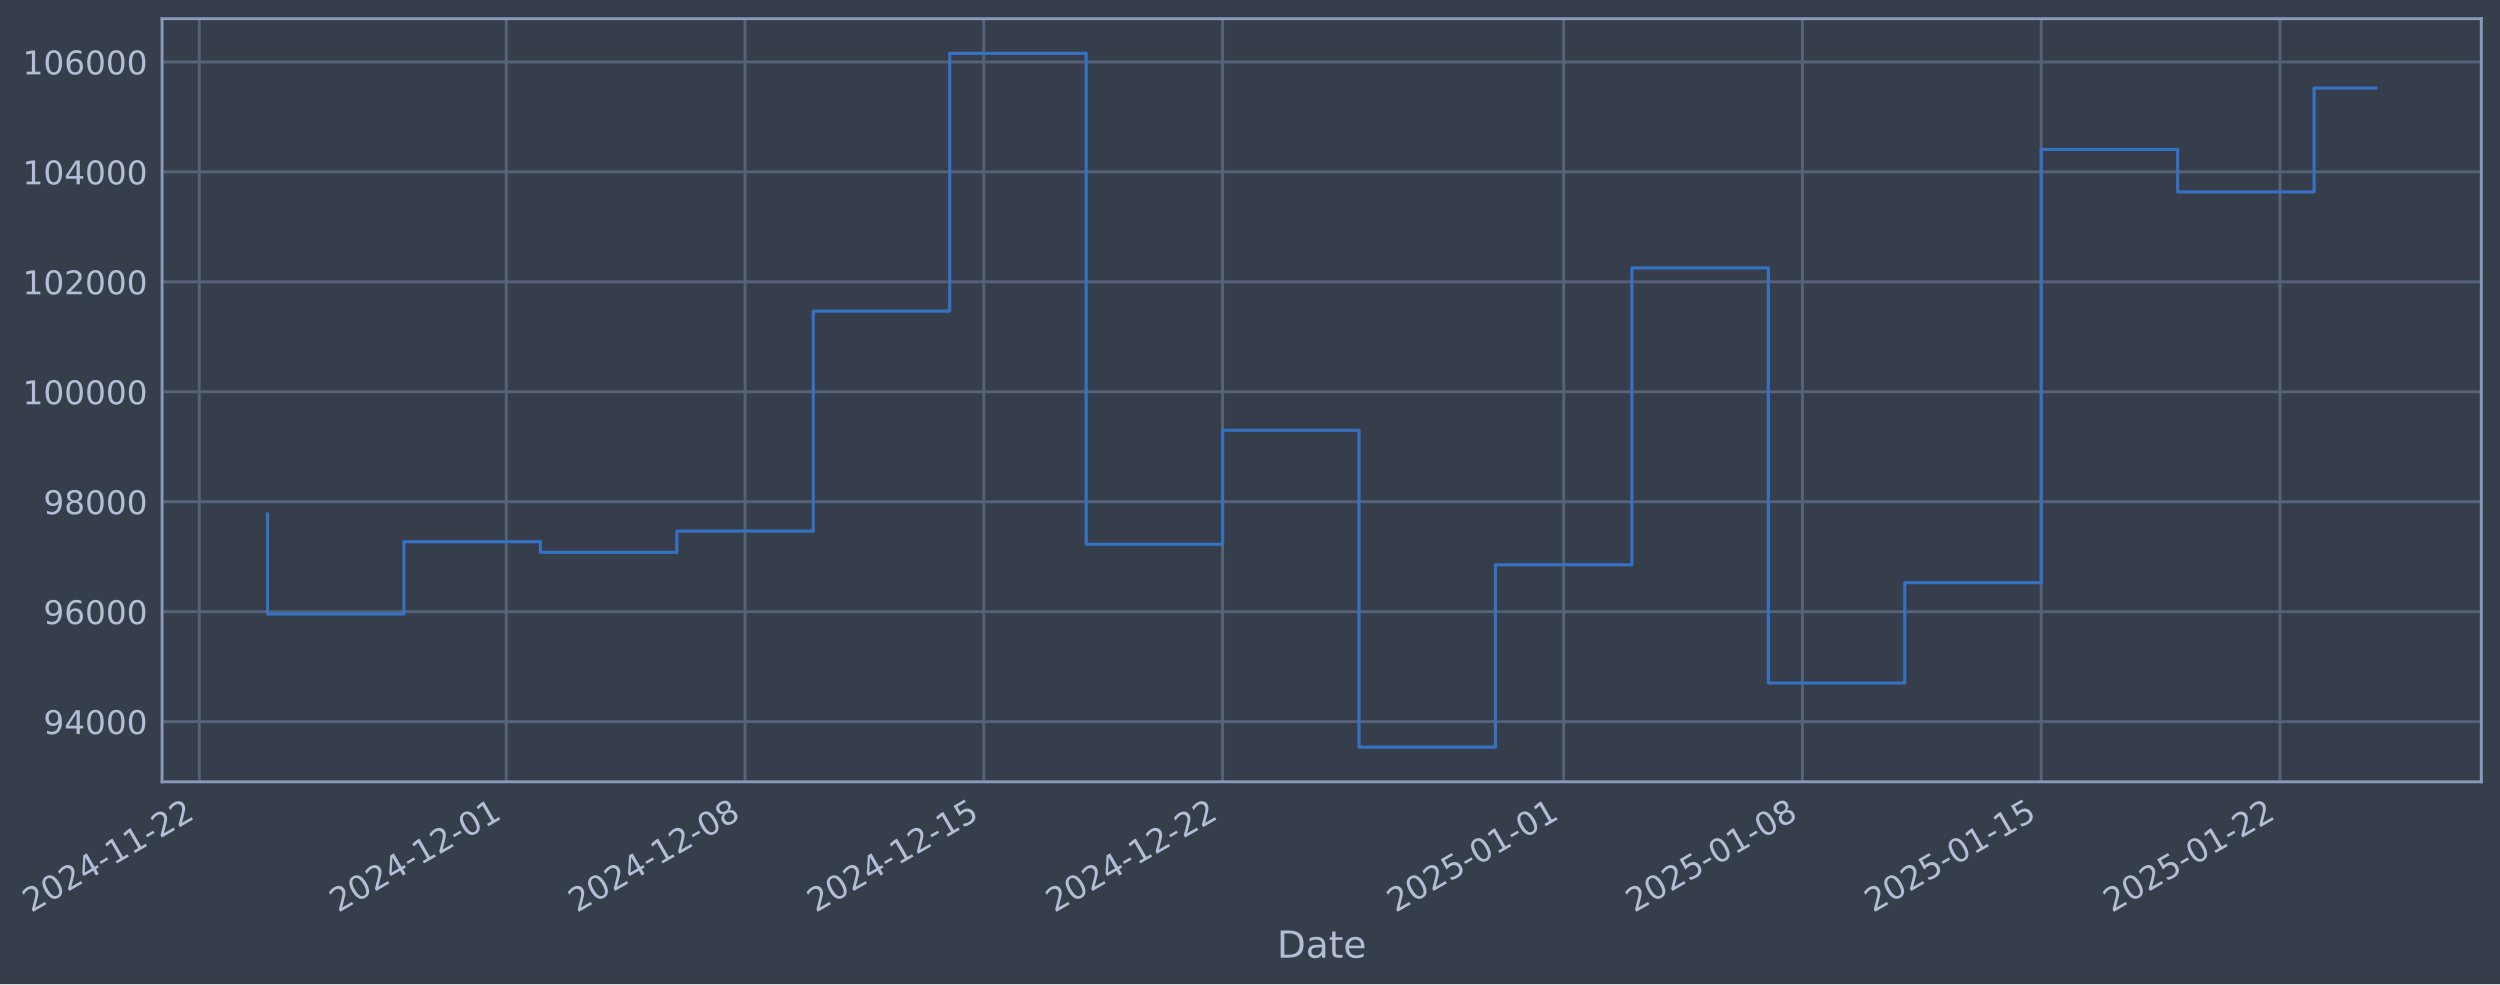
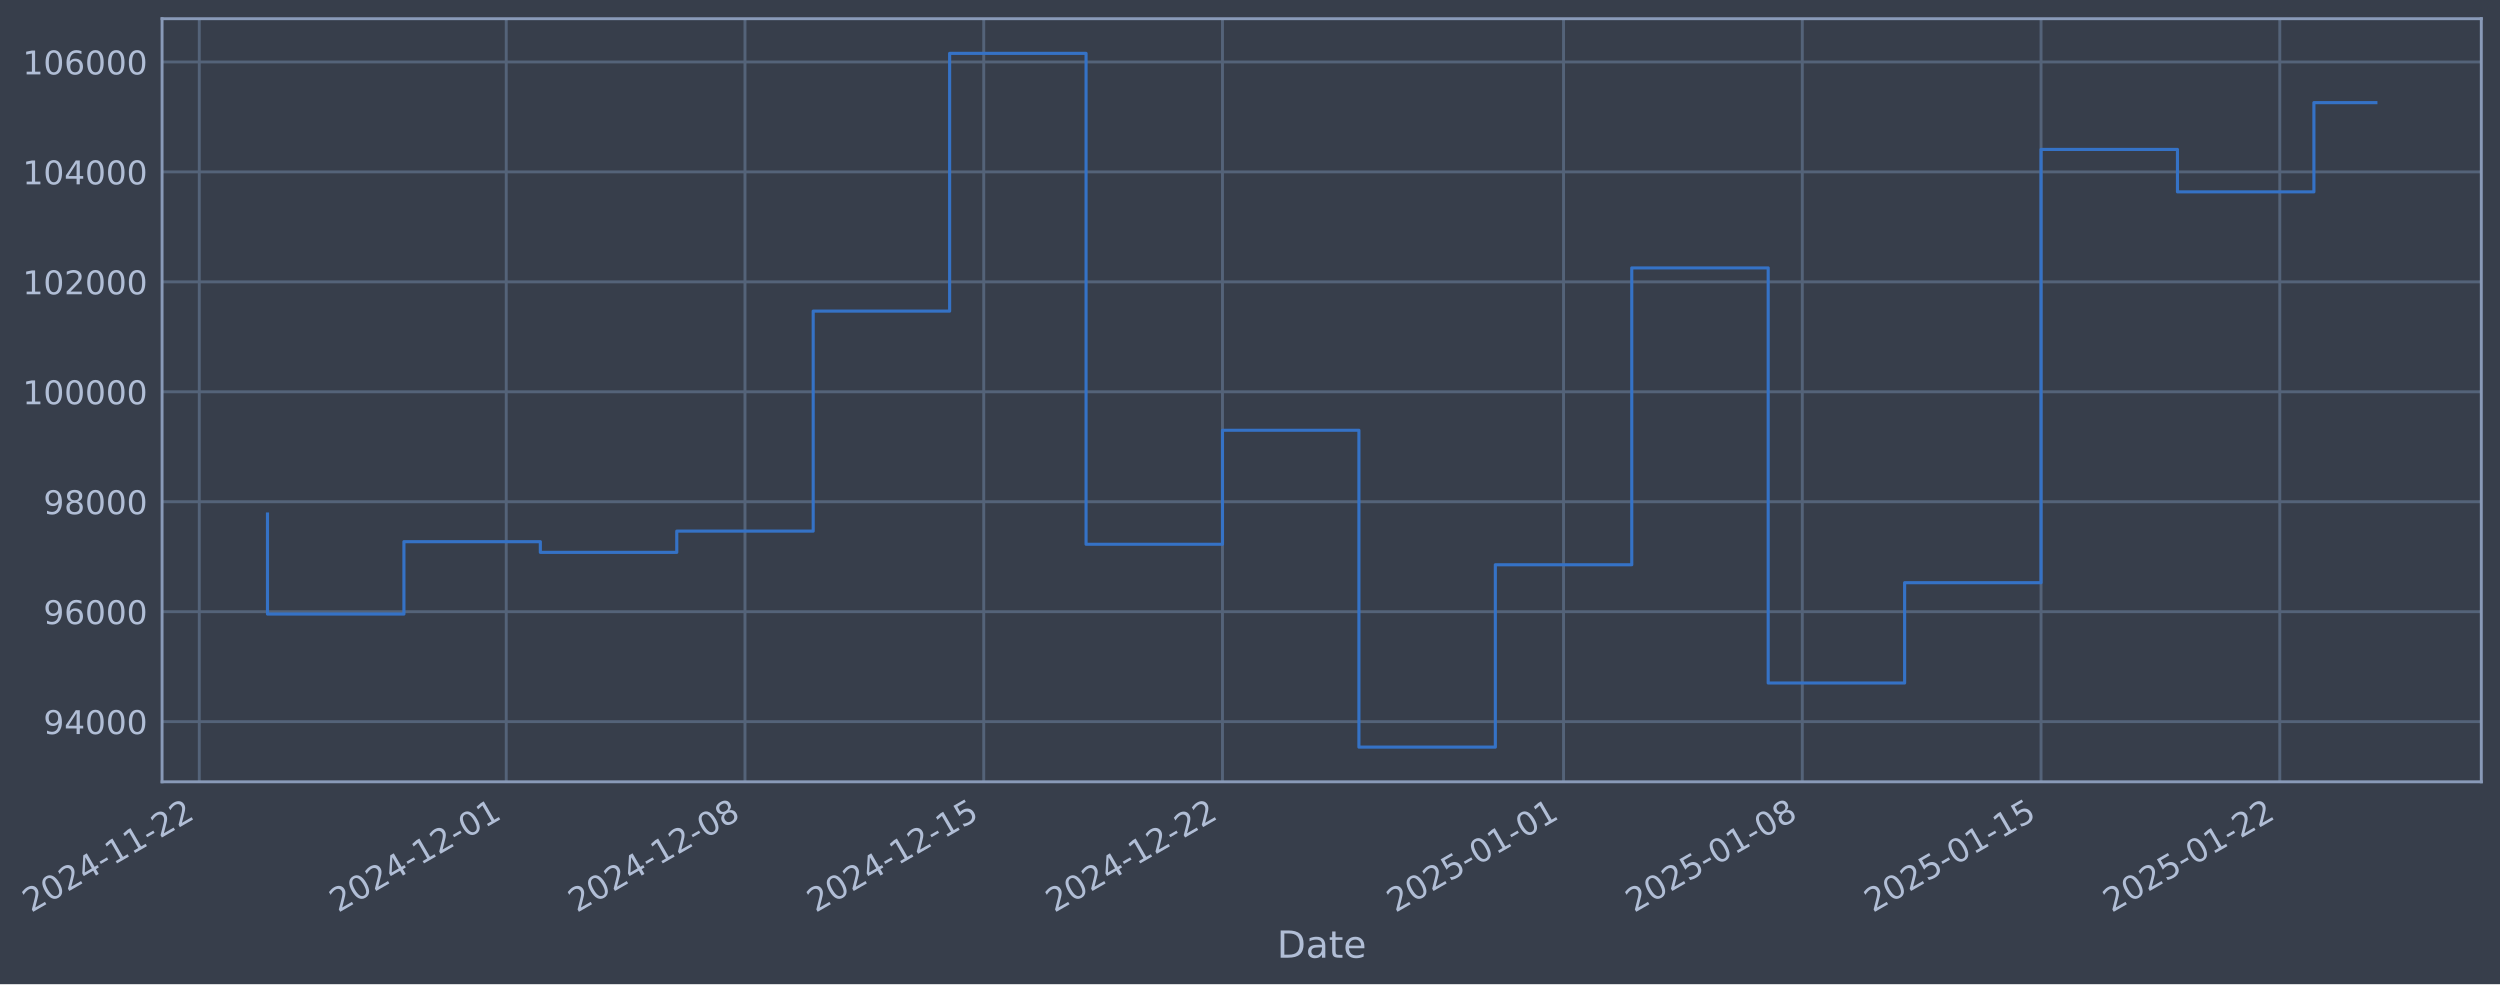
- <svg xmlns="http://www.w3.org/2000/svg" xmlns:xlink="http://www.w3.org/1999/xlink" width="962.393pt" height="378.87pt" viewBox="0 0 962.393 378.87" version="1.1">
+ <svg xmlns="http://www.w3.org/2000/svg" xmlns:xlink="http://www.w3.org/1999/xlink" width="962.39pt" height="378.87pt" viewBox="0 0 962.39 378.87" version="1.1">
  <defs>
    <style type="text/css">*{stroke-linejoin: round; stroke-linecap: butt}</style>
  </defs>
  <g id="figure_1">
    <g id="patch_1">
-       <path d="M 0 378.87  L 962.393 378.87  L 962.393 0  L 0 0  z " style="fill: #373e4b" />
+       <path d="M 0 378.87  L 962.39 378.87  L 962.39 0  L 0 0  z " style="fill: #373e4b" />
    </g>
    <g id="axes_1">
      <g id="patch_2">
-         <path d="M 62.393 300.96  L 955.193 300.96  L 955.193 7.2  L 62.393 7.2  z " style="fill: #373e4b" />
+         <path d="M 62.39 300.96  L 955.19 300.96  L 955.19 7.2  L 62.39 7.2  z " style="fill: #373e4b" />
      </g>
      <g id="matplotlib.axis_1">
        <g id="xtick_1">
          <g id="line2d_1">
-             <path d="M 76.713 300.96  L 76.713 7.2  " clip-path="url(#pdf9294b1e7)" style="fill: none; stroke: #546379; stroke-width: 1.12; stroke-linecap: square" />
+             <path d="M 76.713 300.96  L 76.713 7.2  " clip-path="url(#p30a79cba6f)" style="fill: none; stroke: #546379; stroke-width: 1.12; stroke-linecap: square" />
          </g>
          <g id="line2d_2" />
          <g id="text_1">
            <g style="fill: #b1bed6" transform="translate(11.98702 351.4642) rotate(-30) scale(0.126 -0.126)">
              <defs>
                <path id="DejaVuSans-32" d="M 1228 531  L 3431 531  L 3431 0  L 469 0  L 469 531  Q 828 903 1448 1529  Q 2069 2156 2228 2338  Q 2531 2678 2651 2914  Q 2772 3150 2772 3378  Q 2772 3750 2511 3984  Q 2250 4219 1831 4219  Q 1534 4219 1204 4116  Q 875 4013 500 3803  L 500 4441  Q 881 4594 1212 4672  Q 1544 4750 1819 4750  Q 2544 4750 2975 4387  Q 3406 4025 3406 3419  Q 3406 3131 3298 2873  Q 3191 2616 2906 2266  Q 2828 2175 2409 1742  Q 1991 1309 1228 531  z " transform="scale(0.015625)" />
                <path id="DejaVuSans-30" d="M 2034 4250  Q 1547 4250 1301 3770  Q 1056 3291 1056 2328  Q 1056 1369 1301 889  Q 1547 409 2034 409  Q 2525 409 2770 889  Q 3016 1369 3016 2328  Q 3016 3291 2770 3770  Q 2525 4250 2034 4250  z M 2034 4750  Q 2819 4750 3233 4129  Q 3647 3509 3647 2328  Q 3647 1150 3233 529  Q 2819 -91 2034 -91  Q 1250 -91 836 529  Q 422 1150 422 2328  Q 422 3509 836 4129  Q 1250 4750 2034 4750  z " transform="scale(0.015625)" />
                <path id="DejaVuSans-34" d="M 2419 4116  L 825 1625  L 2419 1625  L 2419 4116  z M 2253 4666  L 3047 4666  L 3047 1625  L 3713 1625  L 3713 1100  L 3047 1100  L 3047 0  L 2419 0  L 2419 1100  L 313 1100  L 313 1709  L 2253 4666  z " transform="scale(0.015625)" />
                <path id="DejaVuSans-2d" d="M 313 2009  L 1997 2009  L 1997 1497  L 313 1497  L 313 2009  z " transform="scale(0.015625)" />
                <path id="DejaVuSans-31" d="M 794 531  L 1825 531  L 1825 4091  L 703 3866  L 703 4441  L 1819 4666  L 2450 4666  L 2450 531  L 3481 531  L 3481 0  L 794 0  L 794 531  z " transform="scale(0.015625)" />
              </defs>
              <use xlink:href="#DejaVuSans-32" />
              <use xlink:href="#DejaVuSans-30" transform="translate(63.62305 0)" />
              <use xlink:href="#DejaVuSans-32" transform="translate(127.2461 0)" />
              <use xlink:href="#DejaVuSans-34" transform="translate(190.8691 0)" />
              <use xlink:href="#DejaVuSans-2d" transform="translate(254.4922 0)" />
              <use xlink:href="#DejaVuSans-31" transform="translate(290.5762 0)" />
              <use xlink:href="#DejaVuSans-31" transform="translate(354.1992 0)" />
              <use xlink:href="#DejaVuSans-2d" transform="translate(417.8223 0)" />
              <use xlink:href="#DejaVuSans-32" transform="translate(453.9062 0)" />
              <use xlink:href="#DejaVuSans-32" transform="translate(517.5293 0)" />
            </g>
          </g>
        </g>
        <g id="xtick_2">
          <g id="line2d_3">
-             <path d="M 194.891 300.96  L 194.891 7.2  " clip-path="url(#pdf9294b1e7)" style="fill: none; stroke: #546379; stroke-width: 1.12; stroke-linecap: square" />
+             <path d="M 194.879 300.96  L 194.879 7.2  " clip-path="url(#p30a79cba6f)" style="fill: none; stroke: #546379; stroke-width: 1.12; stroke-linecap: square" />
          </g>
          <g id="line2d_4" />
          <g id="text_2">
-             <g style="fill: #b1bed6" transform="translate(130.1656 351.4642) rotate(-30) scale(0.126 -0.126)">
+             <g style="fill: #b1bed6" transform="translate(130.1536 351.4642) rotate(-30) scale(0.126 -0.126)">
              <use xlink:href="#DejaVuSans-32" />
              <use xlink:href="#DejaVuSans-30" transform="translate(63.62305 0)" />
              <use xlink:href="#DejaVuSans-32" transform="translate(127.2461 0)" />
              <use xlink:href="#DejaVuSans-34" transform="translate(190.8691 0)" />
              <use xlink:href="#DejaVuSans-2d" transform="translate(254.4922 0)" />
              <use xlink:href="#DejaVuSans-31" transform="translate(290.5762 0)" />
              <use xlink:href="#DejaVuSans-32" transform="translate(354.1992 0)" />
              <use xlink:href="#DejaVuSans-2d" transform="translate(417.8223 0)" />
              <use xlink:href="#DejaVuSans-30" transform="translate(453.9062 0)" />
              <use xlink:href="#DejaVuSans-31" transform="translate(517.5293 0)" />
            </g>
          </g>
        </g>
        <g id="xtick_3">
          <g id="line2d_5">
-             <path d="M 286.808 300.96  L 286.808 7.2  " clip-path="url(#pdf9294b1e7)" style="fill: none; stroke: #546379; stroke-width: 1.12; stroke-linecap: square" />
+             <path d="M 286.786 300.96  L 286.786 7.2  " clip-path="url(#p30a79cba6f)" style="fill: none; stroke: #546379; stroke-width: 1.12; stroke-linecap: square" />
          </g>
          <g id="line2d_6" />
          <g id="text_3">
-             <g style="fill: #b1bed6" transform="translate(222.0823 351.4642) rotate(-30) scale(0.126 -0.126)">
+             <g style="fill: #b1bed6" transform="translate(222.0609 351.4642) rotate(-30) scale(0.126 -0.126)">
              <defs>
                <path id="DejaVuSans-38" d="M 2034 2216  Q 1584 2216 1326 1975  Q 1069 1734 1069 1313  Q 1069 891 1326 650  Q 1584 409 2034 409  Q 2484 409 2743 651  Q 3003 894 3003 1313  Q 3003 1734 2745 1975  Q 2488 2216 2034 2216  z M 1403 2484  Q 997 2584 770 2862  Q 544 3141 544 3541  Q 544 4100 942 4425  Q 1341 4750 2034 4750  Q 2731 4750 3128 4425  Q 3525 4100 3525 3541  Q 3525 3141 3298 2862  Q 3072 2584 2669 2484  Q 3125 2378 3379 2068  Q 3634 1759 3634 1313  Q 3634 634 3220 271  Q 2806 -91 2034 -91  Q 1263 -91 848 271  Q 434 634 434 1313  Q 434 1759 690 2068  Q 947 2378 1403 2484  z M 1172 3481  Q 1172 3119 1398 2916  Q 1625 2713 2034 2713  Q 2441 2713 2670 2916  Q 2900 3119 2900 3481  Q 2900 3844 2670 4047  Q 2441 4250 2034 4250  Q 1625 4250 1398 4047  Q 1172 3844 1172 3481  z " transform="scale(0.015625)" />
              </defs>
              <use xlink:href="#DejaVuSans-32" />
              <use xlink:href="#DejaVuSans-30" transform="translate(63.62305 0)" />
              <use xlink:href="#DejaVuSans-32" transform="translate(127.2461 0)" />
              <use xlink:href="#DejaVuSans-34" transform="translate(190.8691 0)" />
              <use xlink:href="#DejaVuSans-2d" transform="translate(254.4922 0)" />
              <use xlink:href="#DejaVuSans-31" transform="translate(290.5762 0)" />
              <use xlink:href="#DejaVuSans-32" transform="translate(354.1992 0)" />
              <use xlink:href="#DejaVuSans-2d" transform="translate(417.8223 0)" />
              <use xlink:href="#DejaVuSans-30" transform="translate(453.9062 0)" />
              <use xlink:href="#DejaVuSans-38" transform="translate(517.5293 0)" />
            </g>
          </g>
        </g>
        <g id="xtick_4">
          <g id="line2d_7">
-             <path d="M 378.725 300.96  L 378.725 7.2  " clip-path="url(#pdf9294b1e7)" style="fill: none; stroke: #546379; stroke-width: 1.12; stroke-linecap: square" />
+             <path d="M 378.694 300.96  L 378.694 7.2  " clip-path="url(#p30a79cba6f)" style="fill: none; stroke: #546379; stroke-width: 1.12; stroke-linecap: square" />
          </g>
          <g id="line2d_8" />
          <g id="text_4">
-             <g style="fill: #b1bed6" transform="translate(313.999 351.4642) rotate(-30) scale(0.126 -0.126)">
+             <g style="fill: #b1bed6" transform="translate(313.9682 351.4642) rotate(-30) scale(0.126 -0.126)">
              <defs>
                <path id="DejaVuSans-35" d="M 691 4666  L 3169 4666  L 3169 4134  L 1269 4134  L 1269 2991  Q 1406 3038 1543 3061  Q 1681 3084 1819 3084  Q 2600 3084 3056 2656  Q 3513 2228 3513 1497  Q 3513 744 3044 326  Q 2575 -91 1722 -91  Q 1428 -91 1123 -41  Q 819 9 494 109  L 494 744  Q 775 591 1075 516  Q 1375 441 1709 441  Q 2250 441 2565 725  Q 2881 1009 2881 1497  Q 2881 1984 2565 2268  Q 2250 2553 1709 2553  Q 1456 2553 1204 2497  Q 953 2441 691 2322  L 691 4666  z " transform="scale(0.015625)" />
              </defs>
              <use xlink:href="#DejaVuSans-32" />
              <use xlink:href="#DejaVuSans-30" transform="translate(63.62305 0)" />
              <use xlink:href="#DejaVuSans-32" transform="translate(127.2461 0)" />
              <use xlink:href="#DejaVuSans-34" transform="translate(190.8691 0)" />
              <use xlink:href="#DejaVuSans-2d" transform="translate(254.4922 0)" />
              <use xlink:href="#DejaVuSans-31" transform="translate(290.5762 0)" />
              <use xlink:href="#DejaVuSans-32" transform="translate(354.1992 0)" />
              <use xlink:href="#DejaVuSans-2d" transform="translate(417.8223 0)" />
              <use xlink:href="#DejaVuSans-31" transform="translate(453.9062 0)" />
              <use xlink:href="#DejaVuSans-35" transform="translate(517.5293 0)" />
            </g>
          </g>
        </g>
        <g id="xtick_5">
          <g id="line2d_9">
-             <path d="M 470.641 300.96  L 470.641 7.2  " clip-path="url(#pdf9294b1e7)" style="fill: none; stroke: #546379; stroke-width: 1.12; stroke-linecap: square" />
+             <path d="M 470.601 300.96  L 470.601 7.2  " clip-path="url(#p30a79cba6f)" style="fill: none; stroke: #546379; stroke-width: 1.12; stroke-linecap: square" />
          </g>
          <g id="line2d_10" />
          <g id="text_5">
-             <g style="fill: #b1bed6" transform="translate(405.9158 351.4642) rotate(-30) scale(0.126 -0.126)">
+             <g style="fill: #b1bed6" transform="translate(405.8756 351.4642) rotate(-30) scale(0.126 -0.126)">
              <use xlink:href="#DejaVuSans-32" />
              <use xlink:href="#DejaVuSans-30" transform="translate(63.62305 0)" />
              <use xlink:href="#DejaVuSans-32" transform="translate(127.2461 0)" />
              <use xlink:href="#DejaVuSans-34" transform="translate(190.8691 0)" />
              <use xlink:href="#DejaVuSans-2d" transform="translate(254.4922 0)" />
              <use xlink:href="#DejaVuSans-31" transform="translate(290.5762 0)" />
              <use xlink:href="#DejaVuSans-32" transform="translate(354.1992 0)" />
              <use xlink:href="#DejaVuSans-2d" transform="translate(417.8223 0)" />
              <use xlink:href="#DejaVuSans-32" transform="translate(453.9062 0)" />
              <use xlink:href="#DejaVuSans-32" transform="translate(517.5293 0)" />
            </g>
          </g>
        </g>
        <g id="xtick_6">
          <g id="line2d_11">
-             <path d="M 601.951 300.96  L 601.951 7.2  " clip-path="url(#pdf9294b1e7)" style="fill: none; stroke: #546379; stroke-width: 1.12; stroke-linecap: square" />
+             <path d="M 601.897 300.96  L 601.897 7.2  " clip-path="url(#p30a79cba6f)" style="fill: none; stroke: #546379; stroke-width: 1.12; stroke-linecap: square" />
          </g>
          <g id="line2d_12" />
          <g id="text_6">
-             <g style="fill: #b1bed6" transform="translate(537.2253 351.4642) rotate(-30) scale(0.126 -0.126)">
+             <g style="fill: #b1bed6" transform="translate(537.1717 351.4642) rotate(-30) scale(0.126 -0.126)">
              <use xlink:href="#DejaVuSans-32" />
              <use xlink:href="#DejaVuSans-30" transform="translate(63.62305 0)" />
              <use xlink:href="#DejaVuSans-32" transform="translate(127.2461 0)" />
              <use xlink:href="#DejaVuSans-35" transform="translate(190.8691 0)" />
              <use xlink:href="#DejaVuSans-2d" transform="translate(254.4922 0)" />
              <use xlink:href="#DejaVuSans-30" transform="translate(290.5762 0)" />
              <use xlink:href="#DejaVuSans-31" transform="translate(354.1992 0)" />
              <use xlink:href="#DejaVuSans-2d" transform="translate(417.8223 0)" />
              <use xlink:href="#DejaVuSans-30" transform="translate(453.9062 0)" />
              <use xlink:href="#DejaVuSans-31" transform="translate(517.5293 0)" />
            </g>
          </g>
        </g>
        <g id="xtick_7">
          <g id="line2d_13">
-             <path d="M 693.868 300.96  L 693.868 7.2  " clip-path="url(#pdf9294b1e7)" style="fill: none; stroke: #546379; stroke-width: 1.12; stroke-linecap: square" />
+             <path d="M 693.805 300.96  L 693.805 7.2  " clip-path="url(#p30a79cba6f)" style="fill: none; stroke: #546379; stroke-width: 1.12; stroke-linecap: square" />
          </g>
          <g id="line2d_14" />
          <g id="text_7">
-             <g style="fill: #b1bed6" transform="translate(629.142 351.4642) rotate(-30) scale(0.126 -0.126)">
+             <g style="fill: #b1bed6" transform="translate(629.0791 351.4642) rotate(-30) scale(0.126 -0.126)">
              <use xlink:href="#DejaVuSans-32" />
              <use xlink:href="#DejaVuSans-30" transform="translate(63.62305 0)" />
              <use xlink:href="#DejaVuSans-32" transform="translate(127.2461 0)" />
              <use xlink:href="#DejaVuSans-35" transform="translate(190.8691 0)" />
              <use xlink:href="#DejaVuSans-2d" transform="translate(254.4922 0)" />
              <use xlink:href="#DejaVuSans-30" transform="translate(290.5762 0)" />
              <use xlink:href="#DejaVuSans-31" transform="translate(354.1992 0)" />
              <use xlink:href="#DejaVuSans-2d" transform="translate(417.8223 0)" />
              <use xlink:href="#DejaVuSans-30" transform="translate(453.9062 0)" />
              <use xlink:href="#DejaVuSans-38" transform="translate(517.5293 0)" />
            </g>
          </g>
        </g>
        <g id="xtick_8">
          <g id="line2d_15">
-             <path d="M 785.784 300.96  L 785.784 7.2  " clip-path="url(#pdf9294b1e7)" style="fill: none; stroke: #546379; stroke-width: 1.12; stroke-linecap: square" />
+             <path d="M 785.712 300.96  L 785.712 7.2  " clip-path="url(#p30a79cba6f)" style="fill: none; stroke: #546379; stroke-width: 1.12; stroke-linecap: square" />
          </g>
          <g id="line2d_16" />
          <g id="text_8">
-             <g style="fill: #b1bed6" transform="translate(721.0587 351.4642) rotate(-30) scale(0.126 -0.126)">
+             <g style="fill: #b1bed6" transform="translate(720.9864 351.4642) rotate(-30) scale(0.126 -0.126)">
              <use xlink:href="#DejaVuSans-32" />
              <use xlink:href="#DejaVuSans-30" transform="translate(63.62305 0)" />
              <use xlink:href="#DejaVuSans-32" transform="translate(127.2461 0)" />
              <use xlink:href="#DejaVuSans-35" transform="translate(190.8691 0)" />
              <use xlink:href="#DejaVuSans-2d" transform="translate(254.4922 0)" />
              <use xlink:href="#DejaVuSans-30" transform="translate(290.5762 0)" />
              <use xlink:href="#DejaVuSans-31" transform="translate(354.1992 0)" />
              <use xlink:href="#DejaVuSans-2d" transform="translate(417.8223 0)" />
              <use xlink:href="#DejaVuSans-31" transform="translate(453.9062 0)" />
              <use xlink:href="#DejaVuSans-35" transform="translate(517.5293 0)" />
            </g>
          </g>
        </g>
        <g id="xtick_9">
          <g id="line2d_17">
-             <path d="M 877.701 300.96  L 877.701 7.2  " clip-path="url(#pdf9294b1e7)" style="fill: none; stroke: #546379; stroke-width: 1.12; stroke-linecap: square" />
+             <path d="M 877.619 300.96  L 877.619 7.2  " clip-path="url(#p30a79cba6f)" style="fill: none; stroke: #546379; stroke-width: 1.12; stroke-linecap: square" />
          </g>
          <g id="line2d_18" />
          <g id="text_9">
-             <g style="fill: #b1bed6" transform="translate(812.9754 351.4642) rotate(-30) scale(0.126 -0.126)">
+             <g style="fill: #b1bed6" transform="translate(812.8937 351.4642) rotate(-30) scale(0.126 -0.126)">
              <use xlink:href="#DejaVuSans-32" />
              <use xlink:href="#DejaVuSans-30" transform="translate(63.62305 0)" />
              <use xlink:href="#DejaVuSans-32" transform="translate(127.2461 0)" />
              <use xlink:href="#DejaVuSans-35" transform="translate(190.8691 0)" />
              <use xlink:href="#DejaVuSans-2d" transform="translate(254.4922 0)" />
              <use xlink:href="#DejaVuSans-30" transform="translate(290.5762 0)" />
              <use xlink:href="#DejaVuSans-31" transform="translate(354.1992 0)" />
              <use xlink:href="#DejaVuSans-2d" transform="translate(417.8223 0)" />
              <use xlink:href="#DejaVuSans-32" transform="translate(453.9062 0)" />
              <use xlink:href="#DejaVuSans-32" transform="translate(517.5293 0)" />
            </g>
          </g>
        </g>
        <g id="text_10">
-           <g style="fill: #b1bed6" transform="translate(491.5835 368.6753) scale(0.144 -0.144)">
+           <g style="fill: #b1bed6" transform="translate(491.5808 368.6753) scale(0.144 -0.144)">
            <defs>
              <path id="DejaVuSans-44" d="M 1259 4147  L 1259 519  L 2022 519  Q 2988 519 3436 956  Q 3884 1394 3884 2338  Q 3884 3275 3436 3711  Q 2988 4147 2022 4147  L 1259 4147  z M 628 4666  L 1925 4666  Q 3281 4666 3915 4102  Q 4550 3538 4550 2338  Q 4550 1131 3912 565  Q 3275 0 1925 0  L 628 0  L 628 4666  z " transform="scale(0.015625)" />
              <path id="DejaVuSans-61" d="M 2194 1759  Q 1497 1759 1228 1600  Q 959 1441 959 1056  Q 959 750 1161 570  Q 1363 391 1709 391  Q 2188 391 2477 730  Q 2766 1069 2766 1631  L 2766 1759  L 2194 1759  z M 3341 1997  L 3341 0  L 2766 0  L 2766 531  Q 2569 213 2275 61  Q 1981 -91 1556 -91  Q 1019 -91 701 211  Q 384 513 384 1019  Q 384 1609 779 1909  Q 1175 2209 1959 2209  L 2766 2209  L 2766 2266  Q 2766 2663 2505 2880  Q 2244 3097 1772 3097  Q 1472 3097 1187 3025  Q 903 2953 641 2809  L 641 3341  Q 956 3463 1253 3523  Q 1550 3584 1831 3584  Q 2591 3584 2966 3190  Q 3341 2797 3341 1997  z " transform="scale(0.015625)" />
              <path id="DejaVuSans-74" d="M 1172 4494  L 1172 3500  L 2356 3500  L 2356 3053  L 1172 3053  L 1172 1153  Q 1172 725 1289 603  Q 1406 481 1766 481  L 2356 481  L 2356 0  L 1766 0  Q 1100 0 847 248  Q 594 497 594 1153  L 594 3053  L 172 3053  L 172 3500  L 594 3500  L 594 4494  L 1172 4494  z " transform="scale(0.015625)" />
              <path id="DejaVuSans-65" d="M 3597 1894  L 3597 1613  L 953 1613  Q 991 1019 1311 708  Q 1631 397 2203 397  Q 2534 397 2845 478  Q 3156 559 3463 722  L 3463 178  Q 3153 47 2828 -22  Q 2503 -91 2169 -91  Q 1331 -91 842 396  Q 353 884 353 1716  Q 353 2575 817 3079  Q 1281 3584 2069 3584  Q 2775 3584 3186 3129  Q 3597 2675 3597 1894  z M 3022 2063  Q 3016 2534 2758 2815  Q 2500 3097 2075 3097  Q 1594 3097 1305 2825  Q 1016 2553 972 2059  L 3022 2063  z " transform="scale(0.015625)" />
            </defs>
            <use xlink:href="#DejaVuSans-44" />
            <use xlink:href="#DejaVuSans-61" transform="translate(77.00195 0)" />
            <use xlink:href="#DejaVuSans-74" transform="translate(138.2812 0)" />
            <use xlink:href="#DejaVuSans-65" transform="translate(177.4902 0)" />
          </g>
        </g>
      </g>
      <g id="matplotlib.axis_2">
        <g id="ytick_1">
          <g id="line2d_19">
-             <path d="M 62.393 277.797  L 955.193 277.797  " clip-path="url(#pdf9294b1e7)" style="fill: none; stroke: #546379; stroke-width: 1.12; stroke-linecap: square" />
+             <path d="M 62.39 277.797  L 955.19 277.797  " clip-path="url(#p30a79cba6f)" style="fill: none; stroke: #546379; stroke-width: 1.12; stroke-linecap: square" />
          </g>
          <g id="line2d_20" />
          <g id="text_11">
-             <g style="fill: #b1bed6" transform="translate(16.70887 282.5841) scale(0.126 -0.126)">
+             <g style="fill: #b1bed6" transform="translate(16.70619 282.5841) scale(0.126 -0.126)">
              <defs>
                <path id="DejaVuSans-39" d="M 703 97  L 703 672  Q 941 559 1184 500  Q 1428 441 1663 441  Q 2288 441 2617 861  Q 2947 1281 2994 2138  Q 2813 1869 2534 1725  Q 2256 1581 1919 1581  Q 1219 1581 811 2004  Q 403 2428 403 3163  Q 403 3881 828 4315  Q 1253 4750 1959 4750  Q 2769 4750 3195 4129  Q 3622 3509 3622 2328  Q 3622 1225 3098 567  Q 2575 -91 1691 -91  Q 1453 -91 1209 -44  Q 966 3 703 97  z M 1959 2075  Q 2384 2075 2632 2365  Q 2881 2656 2881 3163  Q 2881 3666 2632 3958  Q 2384 4250 1959 4250  Q 1534 4250 1286 3958  Q 1038 3666 1038 3163  Q 1038 2656 1286 2365  Q 1534 2075 1959 2075  z " transform="scale(0.015625)" />
              </defs>
              <use xlink:href="#DejaVuSans-39" />
              <use xlink:href="#DejaVuSans-34" transform="translate(63.62305 0)" />
              <use xlink:href="#DejaVuSans-30" transform="translate(127.2461 0)" />
              <use xlink:href="#DejaVuSans-30" transform="translate(190.8691 0)" />
              <use xlink:href="#DejaVuSans-30" transform="translate(254.4922 0)" />
            </g>
          </g>
        </g>
        <g id="ytick_2">
          <g id="line2d_21">
-             <path d="M 62.393 235.473  L 955.193 235.473  " clip-path="url(#pdf9294b1e7)" style="fill: none; stroke: #546379; stroke-width: 1.12; stroke-linecap: square" />
+             <path d="M 62.39 235.473  L 955.19 235.473  " clip-path="url(#p30a79cba6f)" style="fill: none; stroke: #546379; stroke-width: 1.12; stroke-linecap: square" />
          </g>
          <g id="line2d_22" />
          <g id="text_12">
-             <g style="fill: #b1bed6" transform="translate(16.70887 240.2602) scale(0.126 -0.126)">
+             <g style="fill: #b1bed6" transform="translate(16.70619 240.2602) scale(0.126 -0.126)">
              <defs>
                <path id="DejaVuSans-36" d="M 2113 2584  Q 1688 2584 1439 2293  Q 1191 2003 1191 1497  Q 1191 994 1439 701  Q 1688 409 2113 409  Q 2538 409 2786 701  Q 3034 994 3034 1497  Q 3034 2003 2786 2293  Q 2538 2584 2113 2584  z M 3366 4563  L 3366 3988  Q 3128 4100 2886 4159  Q 2644 4219 2406 4219  Q 1781 4219 1451 3797  Q 1122 3375 1075 2522  Q 1259 2794 1537 2939  Q 1816 3084 2150 3084  Q 2853 3084 3261 2657  Q 3669 2231 3669 1497  Q 3669 778 3244 343  Q 2819 -91 2113 -91  Q 1303 -91 875 529  Q 447 1150 447 2328  Q 447 3434 972 4092  Q 1497 4750 2381 4750  Q 2619 4750 2861 4703  Q 3103 4656 3366 4563  z " transform="scale(0.015625)" />
              </defs>
              <use xlink:href="#DejaVuSans-39" />
              <use xlink:href="#DejaVuSans-36" transform="translate(63.62305 0)" />
              <use xlink:href="#DejaVuSans-30" transform="translate(127.2461 0)" />
              <use xlink:href="#DejaVuSans-30" transform="translate(190.8691 0)" />
              <use xlink:href="#DejaVuSans-30" transform="translate(254.4922 0)" />
            </g>
          </g>
        </g>
        <g id="ytick_3">
          <g id="line2d_23">
-             <path d="M 62.393 193.149  L 955.193 193.149  " clip-path="url(#pdf9294b1e7)" style="fill: none; stroke: #546379; stroke-width: 1.12; stroke-linecap: square" />
+             <path d="M 62.39 193.149  L 955.19 193.149  " clip-path="url(#p30a79cba6f)" style="fill: none; stroke: #546379; stroke-width: 1.12; stroke-linecap: square" />
          </g>
          <g id="line2d_24" />
          <g id="text_13">
-             <g style="fill: #b1bed6" transform="translate(16.70887 197.9364) scale(0.126 -0.126)">
+             <g style="fill: #b1bed6" transform="translate(16.70619 197.9364) scale(0.126 -0.126)">
              <use xlink:href="#DejaVuSans-39" />
              <use xlink:href="#DejaVuSans-38" transform="translate(63.62305 0)" />
              <use xlink:href="#DejaVuSans-30" transform="translate(127.2461 0)" />
              <use xlink:href="#DejaVuSans-30" transform="translate(190.8691 0)" />
              <use xlink:href="#DejaVuSans-30" transform="translate(254.4922 0)" />
            </g>
          </g>
        </g>
        <g id="ytick_4">
          <g id="line2d_25">
-             <path d="M 62.393 150.826  L 955.193 150.826  " clip-path="url(#pdf9294b1e7)" style="fill: none; stroke: #546379; stroke-width: 1.12; stroke-linecap: square" />
+             <path d="M 62.39 150.826  L 955.19 150.826  " clip-path="url(#p30a79cba6f)" style="fill: none; stroke: #546379; stroke-width: 1.12; stroke-linecap: square" />
          </g>
          <g id="line2d_26" />
          <g id="text_14">
-             <g style="fill: #b1bed6" transform="translate(8.692122 155.6126) scale(0.126 -0.126)">
+             <g style="fill: #b1bed6" transform="translate(8.689442 155.6126) scale(0.126 -0.126)">
              <use xlink:href="#DejaVuSans-31" />
              <use xlink:href="#DejaVuSans-30" transform="translate(63.62305 0)" />
              <use xlink:href="#DejaVuSans-30" transform="translate(127.2461 0)" />
              <use xlink:href="#DejaVuSans-30" transform="translate(190.8691 0)" />
              <use xlink:href="#DejaVuSans-30" transform="translate(254.4922 0)" />
              <use xlink:href="#DejaVuSans-30" transform="translate(318.1152 0)" />
            </g>
          </g>
        </g>
        <g id="ytick_5">
          <g id="line2d_27">
-             <path d="M 62.393 108.502  L 955.193 108.502  " clip-path="url(#pdf9294b1e7)" style="fill: none; stroke: #546379; stroke-width: 1.12; stroke-linecap: square" />
+             <path d="M 62.39 108.502  L 955.19 108.502  " clip-path="url(#p30a79cba6f)" style="fill: none; stroke: #546379; stroke-width: 1.12; stroke-linecap: square" />
          </g>
          <g id="line2d_28" />
          <g id="text_15">
-             <g style="fill: #b1bed6" transform="translate(8.692122 113.2888) scale(0.126 -0.126)">
+             <g style="fill: #b1bed6" transform="translate(8.689442 113.2888) scale(0.126 -0.126)">
              <use xlink:href="#DejaVuSans-31" />
              <use xlink:href="#DejaVuSans-30" transform="translate(63.62305 0)" />
              <use xlink:href="#DejaVuSans-32" transform="translate(127.2461 0)" />
              <use xlink:href="#DejaVuSans-30" transform="translate(190.8691 0)" />
              <use xlink:href="#DejaVuSans-30" transform="translate(254.4922 0)" />
              <use xlink:href="#DejaVuSans-30" transform="translate(318.1152 0)" />
            </g>
          </g>
        </g>
        <g id="ytick_6">
          <g id="line2d_29">
-             <path d="M 62.393 66.178  L 955.193 66.178  " clip-path="url(#pdf9294b1e7)" style="fill: none; stroke: #546379; stroke-width: 1.12; stroke-linecap: square" />
+             <path d="M 62.39 66.178  L 955.19 66.178  " clip-path="url(#p30a79cba6f)" style="fill: none; stroke: #546379; stroke-width: 1.12; stroke-linecap: square" />
          </g>
          <g id="line2d_30" />
          <g id="text_16">
-             <g style="fill: #b1bed6" transform="translate(8.692122 70.96502) scale(0.126 -0.126)">
+             <g style="fill: #b1bed6" transform="translate(8.689442 70.96502) scale(0.126 -0.126)">
              <use xlink:href="#DejaVuSans-31" />
              <use xlink:href="#DejaVuSans-30" transform="translate(63.62305 0)" />
              <use xlink:href="#DejaVuSans-34" transform="translate(127.2461 0)" />
              <use xlink:href="#DejaVuSans-30" transform="translate(190.8691 0)" />
              <use xlink:href="#DejaVuSans-30" transform="translate(254.4922 0)" />
              <use xlink:href="#DejaVuSans-30" transform="translate(318.1152 0)" />
            </g>
          </g>
        </g>
        <g id="ytick_7">
          <g id="line2d_31">
-             <path d="M 62.393 23.854  L 955.193 23.854  " clip-path="url(#pdf9294b1e7)" style="fill: none; stroke: #546379; stroke-width: 1.12; stroke-linecap: square" />
+             <path d="M 62.39 23.854  L 955.19 23.854  " clip-path="url(#p30a79cba6f)" style="fill: none; stroke: #546379; stroke-width: 1.12; stroke-linecap: square" />
          </g>
          <g id="line2d_32" />
          <g id="text_17">
-             <g style="fill: #b1bed6" transform="translate(8.692122 28.64121) scale(0.126 -0.126)">
+             <g style="fill: #b1bed6" transform="translate(8.689442 28.64121) scale(0.126 -0.126)">
              <use xlink:href="#DejaVuSans-31" />
              <use xlink:href="#DejaVuSans-30" transform="translate(63.62305 0)" />
              <use xlink:href="#DejaVuSans-36" transform="translate(127.2461 0)" />
              <use xlink:href="#DejaVuSans-30" transform="translate(190.8691 0)" />
              <use xlink:href="#DejaVuSans-30" transform="translate(254.4922 0)" />
              <use xlink:href="#DejaVuSans-30" transform="translate(318.1152 0)" />
            </g>
          </g>
        </g>
      </g>
      <g id="line2d_33">
-         <path d="M 102.974 197.87  L 102.974 236.383  L 155.498 236.383  L 155.498 208.521  L 208.022 208.521  L 208.022 212.628  L 260.546 212.628  L 260.546 204.459  L 313.07 204.459  L 313.07 119.77  L 365.594 119.77  L 365.594 20.553  L 418.117 20.553  L 418.117 209.517  L 470.641 209.517  L 470.641 165.636  L 523.165 165.636  L 523.165 287.607  L 575.689 287.607  L 575.689 217.409  L 628.213 217.409  L 628.213 103.141  L 680.737 103.141  L 680.737 262.927  L 733.26 262.927  L 733.26 224.318  L 785.784 224.318  L 785.784 57.525  L 838.308 57.525  L 838.308 73.859  L 890.832 73.859  L 890.832 33.908  L 914.611 33.908  " clip-path="url(#pdf9294b1e7)" style="fill: none; stroke: #3572c6; stroke-width: 1.2; stroke-linecap: square" />
+         <path d="M 102.972 197.87  L 102.972 236.383  L 155.49 236.383  L 155.49 208.521  L 208.009 208.521  L 208.009 212.628  L 260.527 212.628  L 260.527 204.459  L 313.046 204.459  L 313.046 119.77  L 365.564 119.77  L 365.564 20.553  L 418.083 20.553  L 418.083 209.517  L 470.601 209.517  L 470.601 165.636  L 523.12 165.636  L 523.12 287.607  L 575.638 287.607  L 575.638 217.409  L 628.156 217.409  L 628.156 103.141  L 680.675 103.141  L 680.675 262.927  L 733.193 262.927  L 733.193 224.318  L 785.712 224.318  L 785.712 57.525  L 838.23 57.525  L 838.23 73.859  L 890.749 73.859  L 890.749 39.51  L 914.608 39.51  " clip-path="url(#p30a79cba6f)" style="fill: none; stroke: #3572c6; stroke-width: 1.2; stroke-linecap: square" />
      </g>
      <g id="patch_3">
-         <path d="M 62.393 300.96  L 62.393 7.2  " style="fill: none; stroke: #899ab8; stroke-width: 1.12; stroke-linejoin: miter; stroke-linecap: square" />
+         <path d="M 62.39 300.96  L 62.39 7.2  " style="fill: none; stroke: #899ab8; stroke-width: 1.12; stroke-linejoin: miter; stroke-linecap: square" />
      </g>
      <g id="patch_4">
-         <path d="M 955.193 300.96  L 955.193 7.2  " style="fill: none; stroke: #899ab8; stroke-width: 1.12; stroke-linejoin: miter; stroke-linecap: square" />
+         <path d="M 955.19 300.96  L 955.19 7.2  " style="fill: none; stroke: #899ab8; stroke-width: 1.12; stroke-linejoin: miter; stroke-linecap: square" />
      </g>
      <g id="patch_5">
-         <path d="M 62.393 300.96  L 955.193 300.96  " style="fill: none; stroke: #899ab8; stroke-width: 1.12; stroke-linejoin: miter; stroke-linecap: square" />
+         <path d="M 62.39 300.96  L 955.19 300.96  " style="fill: none; stroke: #899ab8; stroke-width: 1.12; stroke-linejoin: miter; stroke-linecap: square" />
      </g>
      <g id="patch_6">
-         <path d="M 62.393 7.2  L 955.193 7.2  " style="fill: none; stroke: #899ab8; stroke-width: 1.12; stroke-linejoin: miter; stroke-linecap: square" />
+         <path d="M 62.39 7.2  L 955.19 7.2  " style="fill: none; stroke: #899ab8; stroke-width: 1.12; stroke-linejoin: miter; stroke-linecap: square" />
      </g>
    </g>
  </g>
  <defs>
-     <clipPath id="pdf9294b1e7">
-       <rect x="62.393" y="7.2" width="892.8" height="293.76" />
+     <clipPath id="p30a79cba6f">
+       <rect x="62.39" y="7.2" width="892.8" height="293.76" />
    </clipPath>
  </defs>
</svg>
